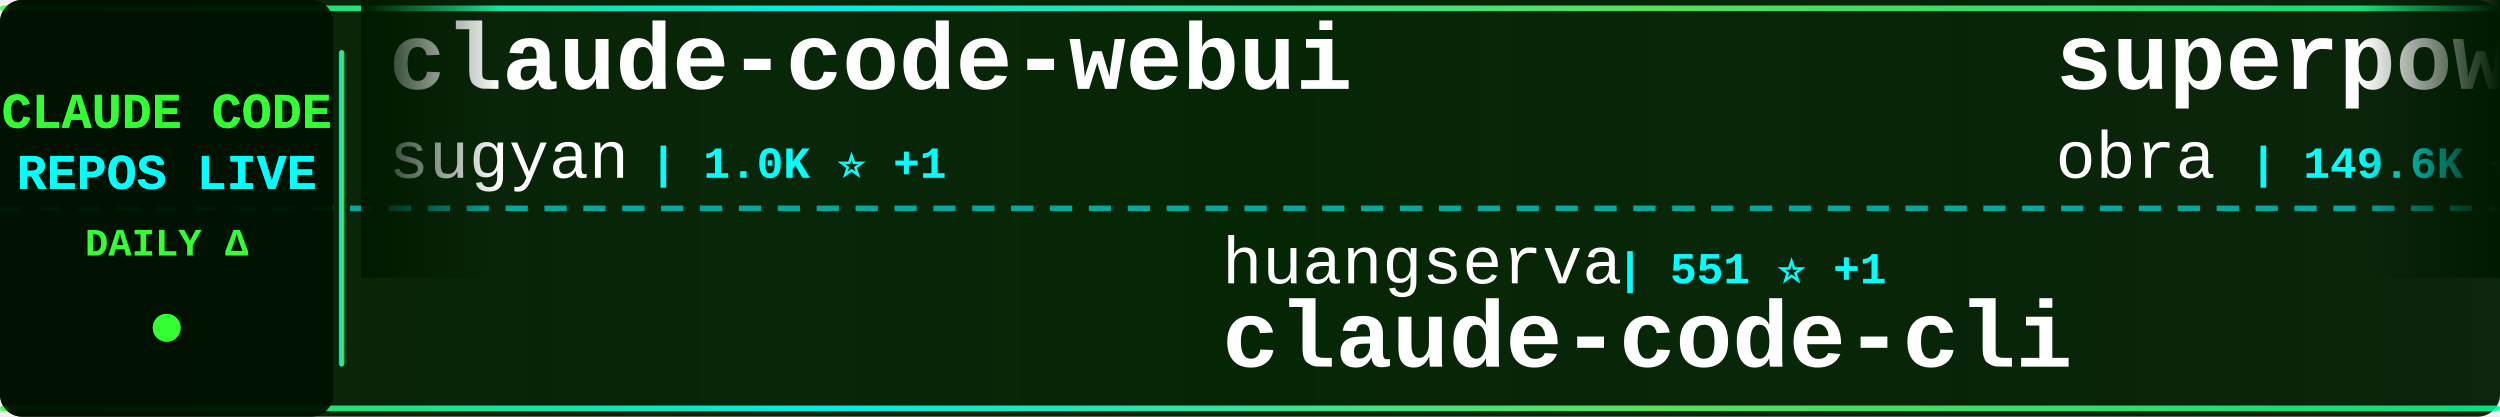
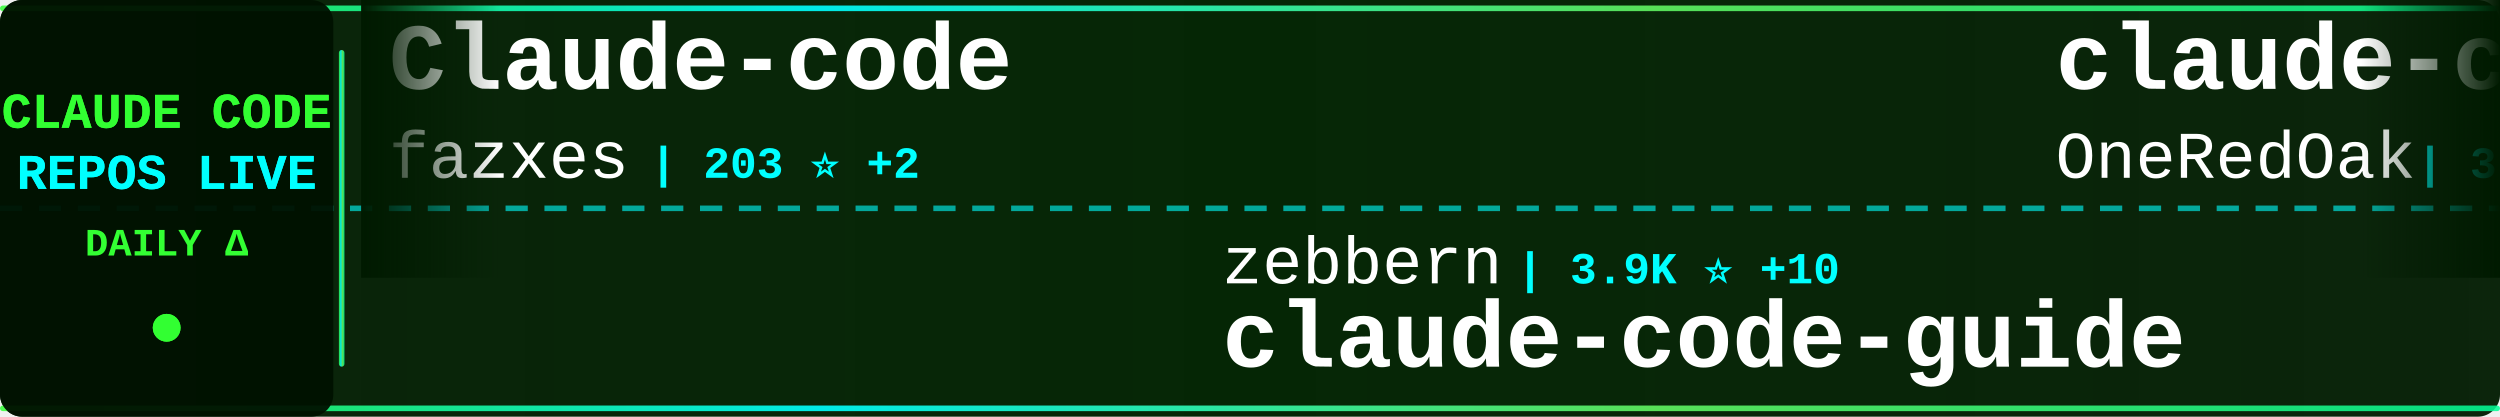
<svg xmlns="http://www.w3.org/2000/svg" width="900" height="150">
  <defs>
    <linearGradient id="tickerBg" x1="0%" y1="0%" x2="100%" y2="0%">
      <stop offset="0%" style="stop-color:#001a00;stop-opacity:0.95" />
      <stop offset="50%" style="stop-color:#002200;stop-opacity:0.98" />
      <stop offset="100%" style="stop-color:#001a00;stop-opacity:0.95" />
    </linearGradient>
    <linearGradient id="borderGrad" x1="0%" y1="0%" x2="100%" y2="0%">
      <stop offset="0%" style="stop-color:#33ff33;stop-opacity:0.85">
        <animate attributeName="stop-opacity" values="0.85;1;0.85" dur="2s" repeatCount="indefinite" />
      </stop>
      <stop offset="33%" style="stop-color:#00ffff;stop-opacity:0.9">
        <animate attributeName="stop-opacity" values="0.9;1;0.9" dur="2.2s" repeatCount="indefinite" />
      </stop>
      <stop offset="66%" style="stop-color:#66ff66;stop-opacity:0.85">
        <animate attributeName="stop-opacity" values="0.85;1;0.85" dur="1.8s" repeatCount="indefinite" />
      </stop>
      <stop offset="100%" style="stop-color:#00ff99;stop-opacity:0.85">
        <animate attributeName="stop-opacity" values="0.85;1;0.85" dur="2s" repeatCount="indefinite" />
      </stop>
    </linearGradient>
    <filter id="textGlow">
      <feGaussianBlur stdDeviation="0.1" result="coloredBlur" />
      <feMerge>
        <feMergeNode in="coloredBlur" />
        <feMergeNode in="SourceGraphic" />
      </feMerge>
    </filter>
    <filter id="metricGlow">
      <feGaussianBlur stdDeviation="0.2" result="coloredBlur" />
      <feMerge>
        <feMergeNode in="coloredBlur" />
        <feMergeNode in="SourceGraphic" />
      </feMerge>
    </filter>
    <linearGradient id="leftFade" x1="0%" y1="0%" x2="100%" y2="0%">
      <stop offset="0%" style="stop-color:#001a00;stop-opacity:1" />
      <stop offset="100%" style="stop-color:#001a00;stop-opacity:0" />
    </linearGradient>
    <linearGradient id="rightFade" x1="0%" y1="0%" x2="100%" y2="0%">
      <stop offset="0%" style="stop-color:#001a00;stop-opacity:0" />
      <stop offset="100%" style="stop-color:#001a00;stop-opacity:1" />
    </linearGradient>
  </defs>
  <rect width="900" height="150" fill="url(#tickerBg)" rx="8" />
  <rect x="0" y="2" width="900" height="2" fill="url(#borderGrad)" rx="1" />
  <rect x="0" y="146" width="900" height="2" fill="url(#borderGrad)" rx="1" />
  <line x1="0" y1="75" x2="900" y2="75" stroke="#00ffff" stroke-width="2" stroke-dasharray="8 6" opacity="0.6" />
  <rect x="0" y="0" width="120" height="150" fill="#001100" opacity="0.95" rx="8" />
  <text x="60" y="46" font-family="'Courier New', monospace" font-size="18" font-weight="bold" fill="#33ff33" text-anchor="middle" filter="url(#textGlow)">
    CLAUDE CODE
  </text>
  <text x="60" y="68" font-family="'Courier New', monospace" font-size="18" font-weight="bold" fill="#00ffff" text-anchor="middle" filter="url(#textGlow)">
    REPOS LIVE
  </text>
  <text x="60" y="92" font-family="'Courier New', monospace" font-size="14" font-weight="bold" fill="#33ff33" text-anchor="middle">
    DAILY Δ
  </text>
  <circle cx="60" cy="118" r="5" fill="#33ff33" filter="url(#metricGlow)">
    <animate attributeName="r" values="4;6;4" dur="1.5s" repeatCount="indefinite" />
    <animate attributeName="opacity" values="0.6;1;0.6" dur="1.5s" repeatCount="indefinite" />
  </circle>
  <rect x="122" y="18" width="2" height="114" fill="url(#borderGrad)" rx="1" />
  <clipPath id="tickerClip">
    <rect x="130" y="0" width="770" height="150" />
  </clipPath>
  <g clip-path="url(#tickerClip)">
    <g id="tickerItems">
      <animateTransform attributeName="transform" attributeType="XML" type="translate" from="0 0" to="-3000 0" dur="54s" repeatCount="indefinite" />
      <g transform="translate(0, 0)">
-         <text x="140" y="32" font-family="'Courier New', monospace" font-size="34" font-weight="bold" fill="#ffffff">claude-code-webui</text>
-         <text x="140" y="64" font-family="'Courier New', monospace" font-size="24" font-weight="normal" fill="#ffffff" opacity="1.0">sugyan</text>
-         <text x="234" y="64" font-family="'Courier New', monospace" font-size="16" font-weight="bold" fill="#00ffff"> | 1.0K ⭐ +1</text>
+         <text x="140" y="32" font-family="'Courier New', monospace" font-size="34" font-weight="bold" fill="#ffffff">Claude-code</text>
+         <text x="140" y="64" font-family="'Courier New', monospace" font-size="24" font-weight="normal" fill="#ffffff" opacity="1.0">fazxes</text>
+         <text x="234" y="64" font-family="'Courier New', monospace" font-size="16" font-weight="bold" fill="#00ffff"> | 203 ⭐ +2</text>
      </g>
      <g transform="translate(300, 0)">
-         <text x="140" y="102" font-family="'Courier New', monospace" font-size="24" font-weight="normal" fill="#ffffff" opacity="1.0">huangserva</text>
-         <text x="282" y="102" font-family="'Courier New', monospace" font-size="16" font-weight="bold" fill="#00ffff"> | 551 ⭐ +1</text>
-         <text x="140" y="132" font-family="'Courier New', monospace" font-size="34" font-weight="bold" fill="#ffffff">claude-code-cli</text>
+         <text x="140" y="102" font-family="'Courier New', monospace" font-size="24" font-weight="normal" fill="#ffffff" opacity="1.0">zebbern</text>
+         <text x="246" y="102" font-family="'Courier New', monospace" font-size="16" font-weight="bold" fill="#00ffff"> | 3.9K ⭐ +10</text>
+         <text x="140" y="132" font-family="'Courier New', monospace" font-size="34" font-weight="bold" fill="#ffffff">claude-code-guide</text>
      </g>
      <g transform="translate(600, 0)">
-         <text x="140" y="32" font-family="'Courier New', monospace" font-size="34" font-weight="bold" fill="#ffffff">superpowers</text>
-         <text x="140" y="64" font-family="'Courier New', monospace" font-size="24" font-weight="normal" fill="#ffffff" opacity="1.0">obra</text>
-         <text x="210" y="64" font-family="'Courier New', monospace" font-size="16" font-weight="bold" fill="#00ffff"> | 149.6K ⭐ +1.9K</text>
+         <text x="140" y="32" font-family="'Courier New', monospace" font-size="34" font-weight="bold" fill="#ffffff">claude-code-workflows</text>
+         <text x="140" y="64" font-family="'Courier New', monospace" font-size="24" font-weight="normal" fill="#ffffff" opacity="1.0">OneRedOak</text>
+         <text x="270" y="64" font-family="'Courier New', monospace" font-size="16" font-weight="bold" fill="#00ffff"> | 3.8K ⭐ +2</text>
      </g>
      <g transform="translate(900, 0)">
-         <text x="140" y="102" font-family="'Courier New', monospace" font-size="24" font-weight="normal" fill="#ffffff" opacity="1.0">jarmuine</text>
-         <text x="258" y="102" font-family="'Courier New', monospace" font-size="16" font-weight="bold" fill="#00ffff"> | 2.0K ⭐ +15</text>
+         <text x="140" y="102" font-family="'Courier New', monospace" font-size="24" font-weight="normal" fill="#ffffff" opacity="1.0">rohitg00</text>
+         <text x="258" y="102" font-family="'Courier New', monospace" font-size="16" font-weight="bold" fill="#00ffff"> | 1.2K ⭐ +23</text>
+         <text x="140" y="132" font-family="'Courier New', monospace" font-size="34" font-weight="bold" fill="#ffffff">awesome-claude-code-tool...</text>
+       </g>
+       <g transform="translate(1200, 0)">
+         <text x="140" y="32" font-family="'Courier New', monospace" font-size="34" font-weight="bold" fill="#ffffff">claude-code-hooks-master...</text>
+         <text x="140" y="64" font-family="'Courier New', monospace" font-size="24" font-weight="normal" fill="#ffffff" opacity="1.0">disler</text>
+         <text x="234" y="64" font-family="'Courier New', monospace" font-size="16" font-weight="bold" fill="#00ffff"> | 3.5K ⭐ +4</text>
+       </g>
+       <g transform="translate(1500, 0)">
+         <text x="140" y="102" font-family="'Courier New', monospace" font-size="24" font-weight="normal" fill="#ffffff" opacity="1.0">lorryjovens-hub</text>
+         <text x="342" y="102" font-family="'Courier New', monospace" font-size="16" font-weight="bold" fill="#00ffff"> | 1.3K ⭐ +15</text>
+         <text x="140" y="132" font-family="'Courier New', monospace" font-size="34" font-weight="bold" fill="#ffffff">claude-code-rust</text>
+       </g>
+       <g transform="translate(1800, 0)">
+         <text x="140" y="32" font-family="'Courier New', monospace" font-size="34" font-weight="bold" fill="#ffffff">claude-code-showcase</text>
+         <text x="140" y="64" font-family="'Courier New', monospace" font-size="24" font-weight="normal" fill="#ffffff" opacity="1.0">ChrisWiles</text>
+         <text x="282" y="64" font-family="'Courier New', monospace" font-size="16" font-weight="bold" fill="#00ffff"> | 5.8K ⭐ +6</text>
+       </g>
+       <g transform="translate(2100, 0)">
+         <text x="140" y="102" font-family="'Courier New', monospace" font-size="24" font-weight="normal" fill="#ffffff" opacity="1.0">Piebald-AI</text>
+         <text x="282" y="102" font-family="'Courier New', monospace" font-size="16" font-weight="bold" fill="#00ffff"> | 8.7K ⭐ +52</text>
+         <text x="140" y="132" font-family="'Courier New', monospace" font-size="34" font-weight="bold" fill="#ffffff">claude-code-system-promp...</text>
+       </g>
+       <g transform="translate(2400, 0)">
+         <text x="140" y="32" font-family="'Courier New', monospace" font-size="34" font-weight="bold" fill="#ffffff">claude-code-spec-workflo...</text>
+         <text x="140" y="64" font-family="'Courier New', monospace" font-size="24" font-weight="normal" fill="#ffffff" opacity="1.0">Pimzino</text>
+         <text x="246" y="64" font-family="'Courier New', monospace" font-size="16" font-weight="bold" fill="#00ffff"> | 3.6K ⭐ +2</text>
+       </g>
+       <g transform="translate(2700, 0)">
+         <text x="140" y="102" font-family="'Courier New', monospace" font-size="24" font-weight="normal" fill="#ffffff" opacity="1.0">claude-code-best</text>
+         <text x="354" y="102" font-family="'Courier New', monospace" font-size="16" font-weight="bold" fill="#00ffff"> | 15.7K ⭐ +156</text>
        <text x="140" y="132" font-family="'Courier New', monospace" font-size="34" font-weight="bold" fill="#ffffff">claude-code</text>
      </g>
-       <g transform="translate(1200, 0)">
-         <text x="140" y="32" font-family="'Courier New', monospace" font-size="34" font-weight="bold" fill="#ffffff">Auto-claude-code-researc...</text>
-         <text x="140" y="64" font-family="'Courier New', monospace" font-size="24" font-weight="normal" fill="#ffffff" opacity="1.0">wanshuiyin</text>
-         <text x="282" y="64" font-family="'Courier New', monospace" font-size="16" font-weight="bold" fill="#00ffff"> | 6.5K ⭐ +217</text>
-       </g>
-       <g transform="translate(1500, 0)">
-         <text x="140" y="102" font-family="'Courier New', monospace" font-size="24" font-weight="normal" fill="#ffffff" opacity="1.0">Onewon</text>
-         <text x="234" y="102" font-family="'Courier New', monospace" font-size="16" font-weight="bold" fill="#00ffff"> | 172 ⭐</text>
-         <text x="140" y="132" font-family="'Courier New', monospace" font-size="34" font-weight="bold" fill="#ffffff">claude-code</text>
-       </g>
-       <g transform="translate(1800, 0)">
-         <text x="140" y="32" font-family="'Courier New', monospace" font-size="34" font-weight="bold" fill="#ffffff">claude-code</text>
-         <text x="140" y="64" font-family="'Courier New', monospace" font-size="24" font-weight="normal" fill="#ffffff" opacity="1.0">tanbiralam</text>
-         <text x="282" y="64" font-family="'Courier New', monospace" font-size="16" font-weight="bold" fill="#00ffff"> | 1.4K ⭐ +19</text>
-       </g>
-       <g transform="translate(2100, 0)">
-         <text x="140" y="102" font-family="'Courier New', monospace" font-size="24" font-weight="normal" fill="#ffffff" opacity="1.0">VoltAgent</text>
-         <text x="270" y="102" font-family="'Courier New', monospace" font-size="16" font-weight="bold" fill="#00ffff"> | 17.1K ⭐ +122</text>
-         <text x="140" y="132" font-family="'Courier New', monospace" font-size="34" font-weight="bold" fill="#ffffff">awesome-claude-code-suba...</text>
-       </g>
-       <g transform="translate(2400, 0)">
-         <text x="140" y="32" font-family="'Courier New', monospace" font-size="34" font-weight="bold" fill="#ffffff">claude-code-source</text>
-         <text x="140" y="64" font-family="'Courier New', monospace" font-size="24" font-weight="normal" fill="#ffffff" opacity="1.0">AprilNEA</text>
-         <text x="258" y="64" font-family="'Courier New', monospace" font-size="16" font-weight="bold" fill="#00ffff"> | 370 ⭐</text>
-       </g>
-       <g transform="translate(2700, 0)">
-         <text x="140" y="102" font-family="'Courier New', monospace" font-size="24" font-weight="normal" fill="#ffffff" opacity="1.0">carlvellotti</text>
-         <text x="306" y="102" font-family="'Courier New', monospace" font-size="16" font-weight="bold" fill="#00ffff"> | 1.8K ⭐ +17</text>
-         <text x="140" y="132" font-family="'Courier New', monospace" font-size="34" font-weight="bold" fill="#ffffff">claude-code-pm-course</text>
-       </g>
      <g transform="translate(3000, 0)">
-         <text x="140" y="32" font-family="'Courier New', monospace" font-size="34" font-weight="bold" fill="#ffffff">claude-code-webui</text>
-         <text x="140" y="64" font-family="'Courier New', monospace" font-size="24" font-weight="normal" fill="#ffffff" opacity="1.0">sugyan</text>
-         <text x="234" y="64" font-family="'Courier New', monospace" font-size="16" font-weight="bold" fill="#00ffff"> | 1.0K ⭐ +1</text>
+         <text x="140" y="32" font-family="'Courier New', monospace" font-size="34" font-weight="bold" fill="#ffffff">Claude-code</text>
+         <text x="140" y="64" font-family="'Courier New', monospace" font-size="24" font-weight="normal" fill="#ffffff" opacity="1.0">fazxes</text>
+         <text x="234" y="64" font-family="'Courier New', monospace" font-size="16" font-weight="bold" fill="#00ffff"> | 203 ⭐ +2</text>
      </g>
      <g transform="translate(3300, 0)">
-         <text x="140" y="102" font-family="'Courier New', monospace" font-size="24" font-weight="normal" fill="#ffffff" opacity="1.0">huangserva</text>
-         <text x="282" y="102" font-family="'Courier New', monospace" font-size="16" font-weight="bold" fill="#00ffff"> | 551 ⭐ +1</text>
-         <text x="140" y="132" font-family="'Courier New', monospace" font-size="34" font-weight="bold" fill="#ffffff">claude-code-cli</text>
+         <text x="140" y="102" font-family="'Courier New', monospace" font-size="24" font-weight="normal" fill="#ffffff" opacity="1.0">zebbern</text>
+         <text x="246" y="102" font-family="'Courier New', monospace" font-size="16" font-weight="bold" fill="#00ffff"> | 3.9K ⭐ +10</text>
+         <text x="140" y="132" font-family="'Courier New', monospace" font-size="34" font-weight="bold" fill="#ffffff">claude-code-guide</text>
      </g>
      <g transform="translate(3600, 0)">
-         <text x="140" y="32" font-family="'Courier New', monospace" font-size="34" font-weight="bold" fill="#ffffff">superpowers</text>
-         <text x="140" y="64" font-family="'Courier New', monospace" font-size="24" font-weight="normal" fill="#ffffff" opacity="1.0">obra</text>
-         <text x="210" y="64" font-family="'Courier New', monospace" font-size="16" font-weight="bold" fill="#00ffff"> | 149.6K ⭐ +1.9K</text>
+         <text x="140" y="32" font-family="'Courier New', monospace" font-size="34" font-weight="bold" fill="#ffffff">claude-code-workflows</text>
+         <text x="140" y="64" font-family="'Courier New', monospace" font-size="24" font-weight="normal" fill="#ffffff" opacity="1.0">OneRedOak</text>
+         <text x="270" y="64" font-family="'Courier New', monospace" font-size="16" font-weight="bold" fill="#00ffff"> | 3.8K ⭐ +2</text>
      </g>
      <g transform="translate(3900, 0)">
-         <text x="140" y="102" font-family="'Courier New', monospace" font-size="24" font-weight="normal" fill="#ffffff" opacity="1.0">jarmuine</text>
-         <text x="258" y="102" font-family="'Courier New', monospace" font-size="16" font-weight="bold" fill="#00ffff"> | 2.0K ⭐ +15</text>
-         <text x="140" y="132" font-family="'Courier New', monospace" font-size="34" font-weight="bold" fill="#ffffff">claude-code</text>
+         <text x="140" y="102" font-family="'Courier New', monospace" font-size="24" font-weight="normal" fill="#ffffff" opacity="1.0">rohitg00</text>
+         <text x="258" y="102" font-family="'Courier New', monospace" font-size="16" font-weight="bold" fill="#00ffff"> | 1.2K ⭐ +23</text>
+         <text x="140" y="132" font-family="'Courier New', monospace" font-size="34" font-weight="bold" fill="#ffffff">awesome-claude-code-tool...</text>
      </g>
    </g>
  </g>
  <rect x="130" y="0" width="50" height="100" fill="url(#leftFade)" />
  <rect x="850" y="0" width="50" height="100" fill="url(#rightFade)" />
</svg>
